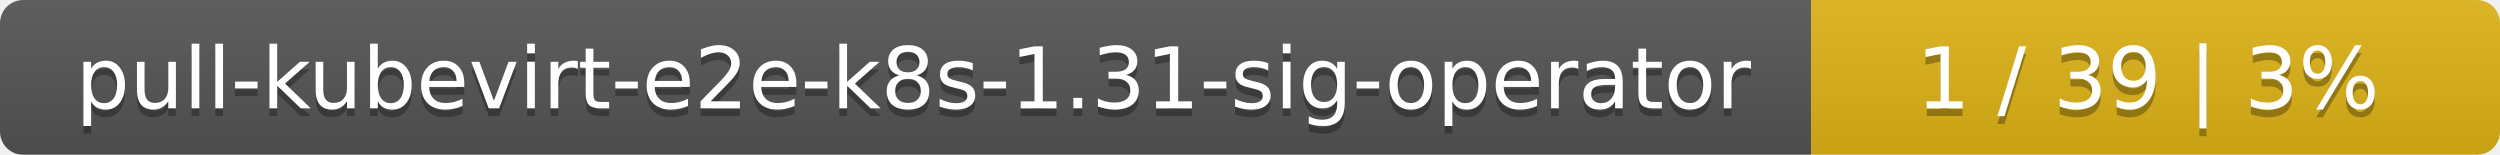
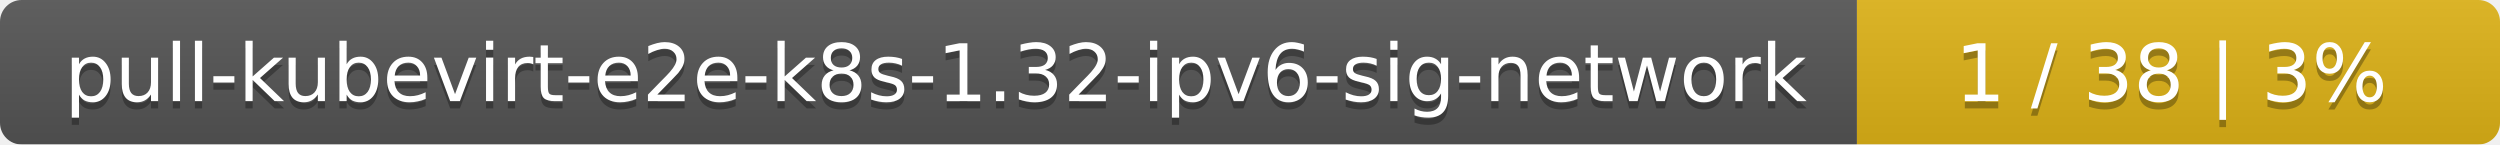
- <svg xmlns="http://www.w3.org/2000/svg" width="323" height="20">
+ <svg xmlns="http://www.w3.org/2000/svg" width="346" height="20">
  <linearGradient id="smooth" x2="0" y2="100%">
    <stop offset="0" stop-color="#bbb" stop-opacity=".1" />
    <stop offset="1" stop-opacity=".1" />
  </linearGradient>
  <mask id="round">
-     <rect width="323" height="20" rx="3" fill="#fff" />
+     <rect width="346" height="20" rx="3" fill="#fff" />
  </mask>
  <g mask="url(#round)">
-     <rect width="234" height="20" fill="#555" />
-     <rect x="234" width="89" height="20" fill="#dfb317" />
-     <rect width="323" height="20" fill="url(#smooth)" />
+     <rect width="257" height="20" fill="#555" />
+     <rect x="257" width="89" height="20" fill="#dfb317" />
+     <rect width="346" height="20" fill="url(#smooth)" />
  </g>
  <g fill="#fff" text-anchor="middle" font-family="DejaVu Sans,Verdana,Geneva,sans-serif" font-size="11">
-     <text x="118" y="15" fill="#010101" fill-opacity=".3">pull-kubevirt-e2e-k8s-1.31-sig-operator</text>
-     <text x="118" y="14">pull-kubevirt-e2e-k8s-1.31-sig-operator</text>
-     <text x="277.5" y="15" fill="#010101" fill-opacity=".3">1 / 39    |    3%</text>
-     <text x="277.5" y="14">1 / 39    |    3%</text>
+     <text x="129.5" y="15" fill="#010101" fill-opacity=".3">pull-kubevirt-e2e-k8s-1.32-ipv6-sig-network</text>
+     <text x="129.5" y="14">pull-kubevirt-e2e-k8s-1.32-ipv6-sig-network</text>
+     <text x="300.5" y="15" fill="#010101" fill-opacity=".3">1 / 38    |    3%</text>
+     <text x="300.5" y="14">1 / 38    |    3%</text>
  </g>
</svg>
